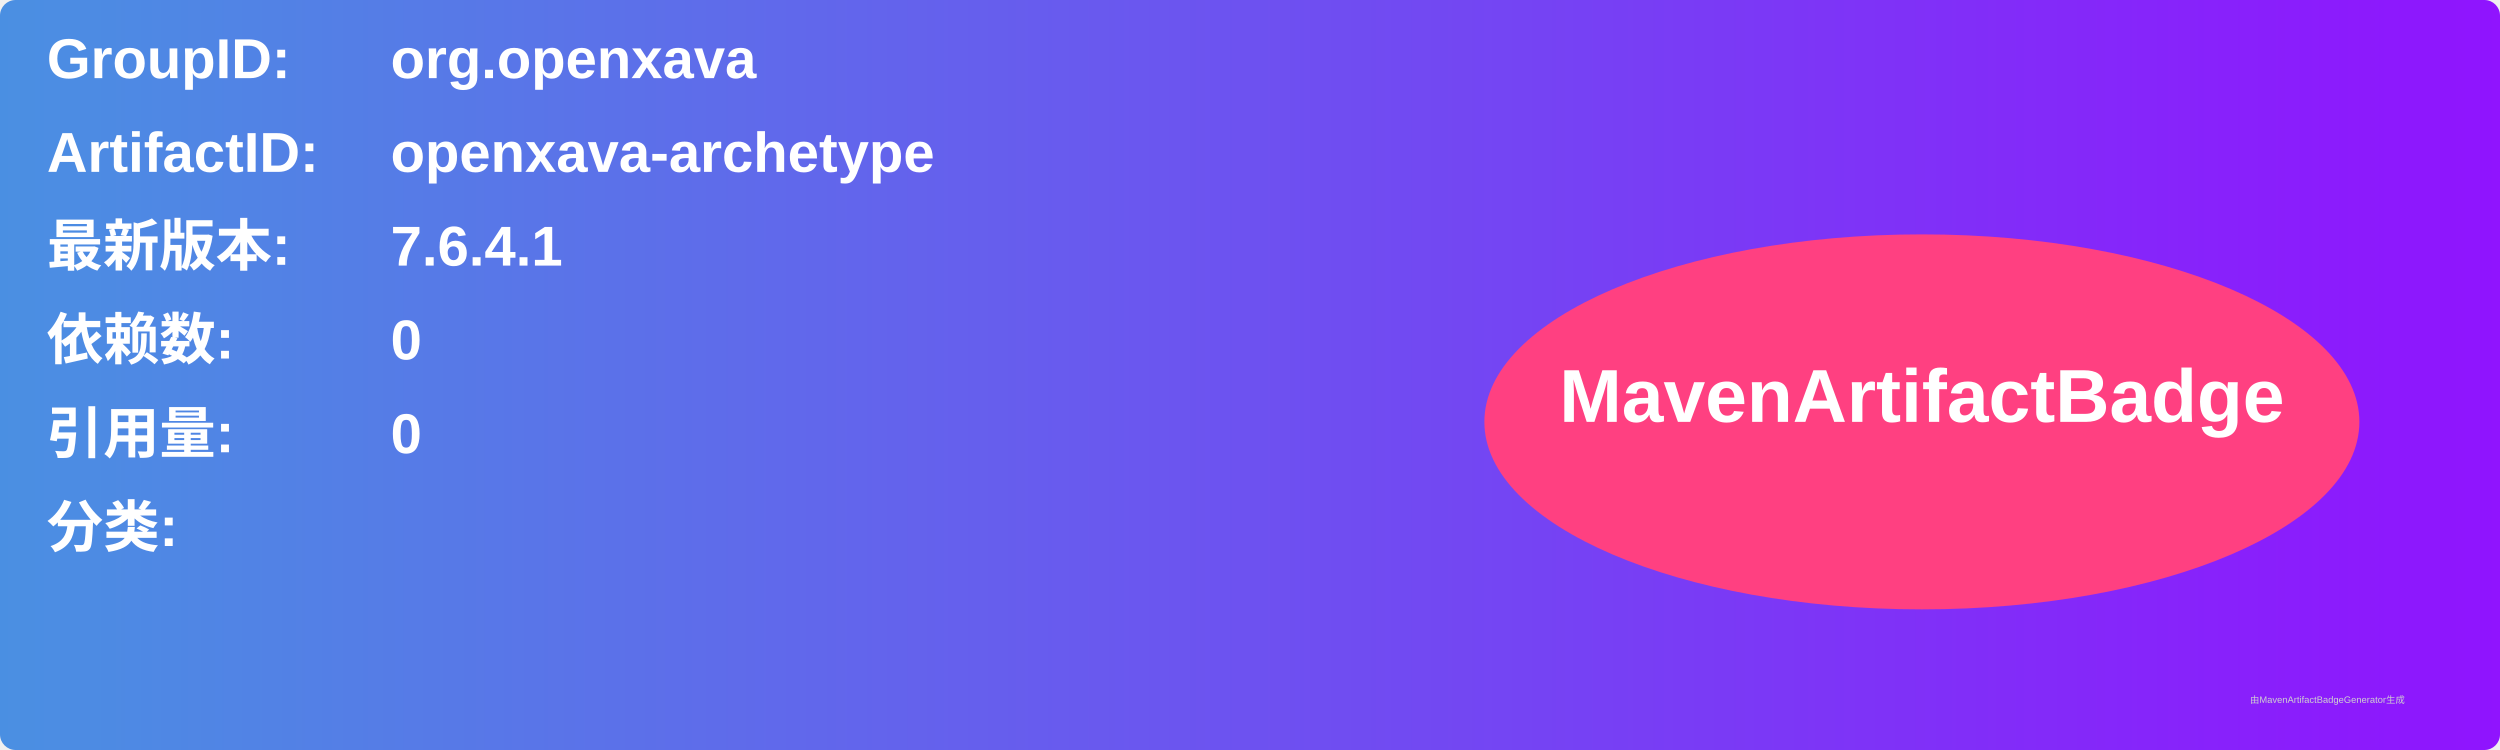
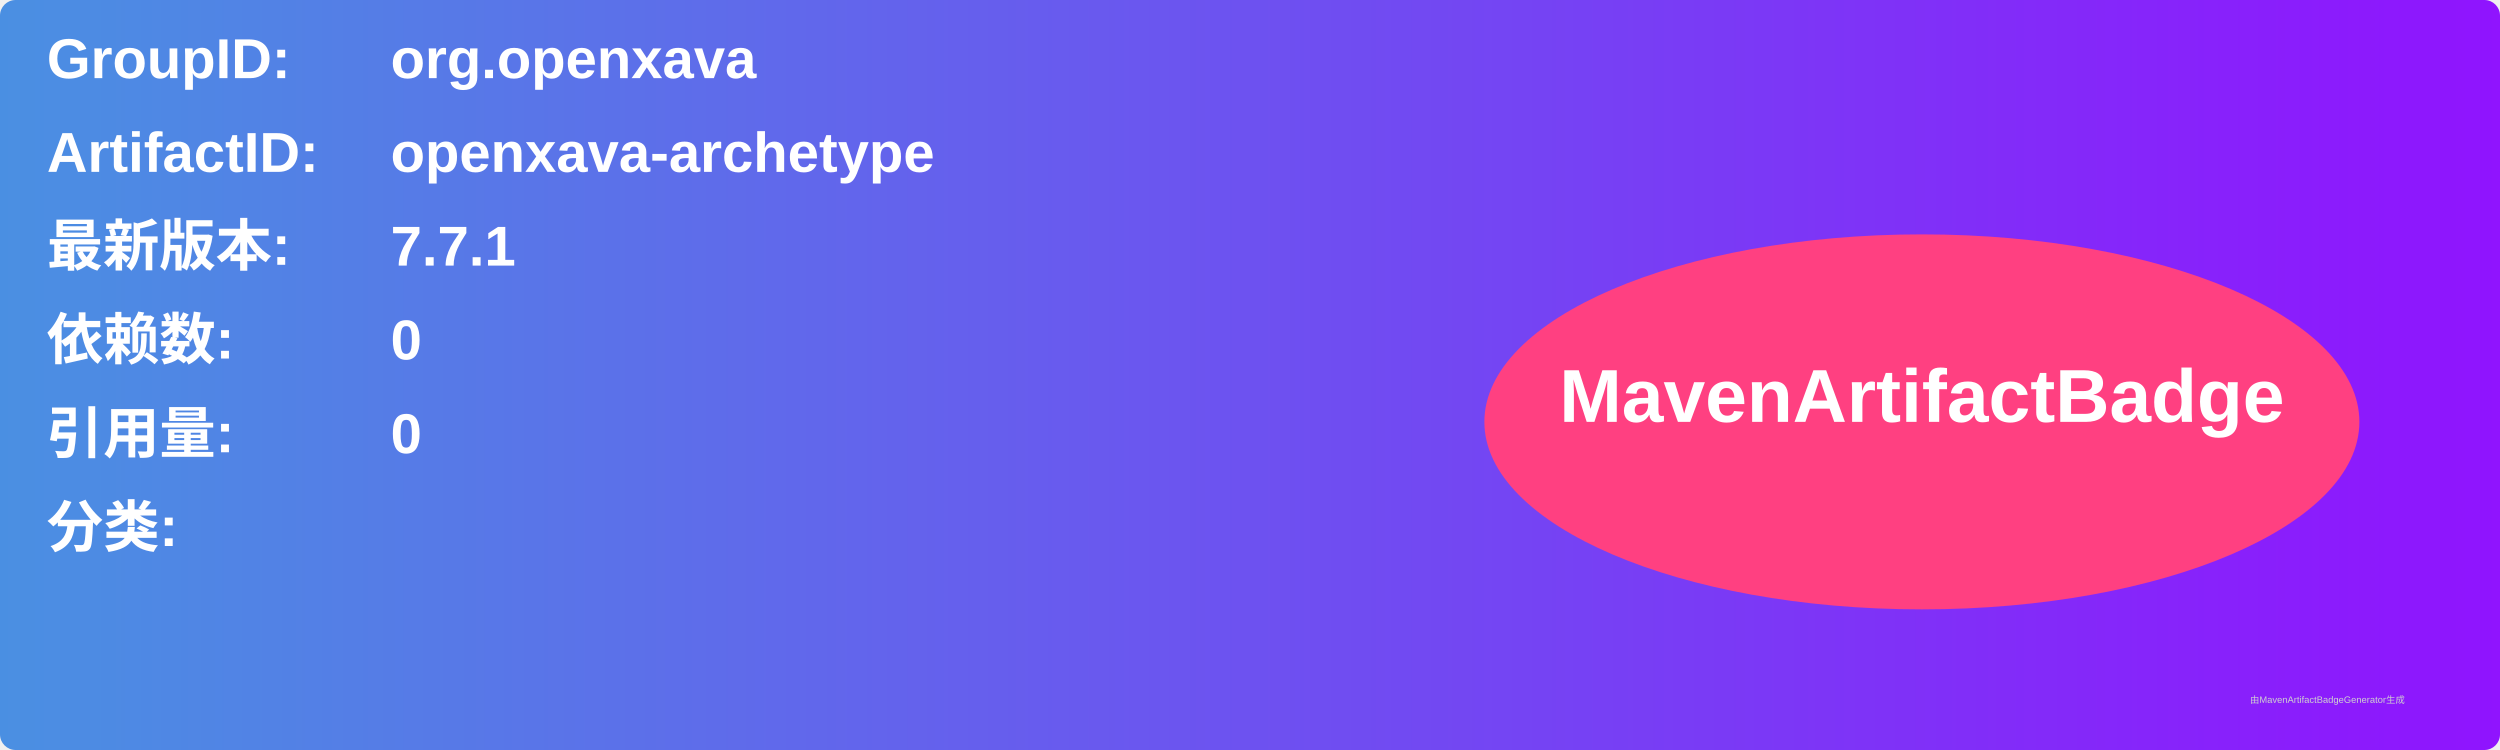
<svg xmlns="http://www.w3.org/2000/svg" width="800" height="240" viewBox="0 0 800 240">
  <linearGradient id="grad" x1="0%" y1="0%" x2="100%" y2="0%">
    <stop offset="0%" stop-color="#4a90e2" />
    <stop offset="100%" stop-color="#9013fe" />
  </linearGradient>
  <rect width="100%" height="100%" rx="5" ry="5" fill="url(#grad)" />
  <g transform="translate(15, 15)">
    <text x="0" y="10" font-family="Arial" font-size="18" fill="white" font-weight="bold" width="260">GroupID:</text>
    <text x="110" y="10" font-family="Arial" font-size="18" fill="white" font-weight="bold" width="460">org.openxava</text>
    <text x="0" y="40" font-family="Arial" font-size="18" fill="white" font-weight="bold" width="260">ArtifactID:</text>
    <text x="110" y="40" font-family="Arial" font-size="18" fill="white" font-weight="bold" width="460">openxava-archetype</text>
    <text x="0" y="70" font-family="Arial" font-size="18" fill="white" font-weight="bold">最新版本:</text>
    <text x="110" y="70" font-family="Arial" font-size="18" fill="white" font-weight="bold">
-       <tspan font-weight="bold">7.6.4.1</tspan>
+       <tspan font-weight="bold">7.7.1</tspan>
    </text>
    <text x="0" y="100" font-family="Arial" font-size="18" fill="white" font-weight="bold">依赖数: </text>
    <text x="110" y="100" font-family="Arial" font-size="18" fill="white">
      <tspan font-weight="bold">0</tspan>
    </text>
    <text x="0" y="130" font-family="Arial" font-size="18" fill="white" font-weight="bold">引用量: </text>
    <text x="110" y="130" font-family="Arial" font-size="18" fill="white">
      <tspan font-weight="bold">0</tspan>
    </text>
    <text x="0" y="160" font-family="Arial" font-size="18" fill="white" font-weight="bold">分类:</text>
    <text x="10" y="190" font-family="Arial" font-size="10" fill="white">
      <tspan font-weight="bold" />
    </text>
    <ellipse cx="600" cy="120" rx="140" ry="60" fill="#ff4081" />
    <text x="600" y="120" text-anchor="middle" font-family="Arial" font-size="24" fill="white" font-weight="bold">MavenArtifactBadge</text>
  </g>
  <text x="720" y="225" font-family="Arial" font-size="3" fill="#d0d0d0">由MavenArtifactBadgeGenerator生成</text>
</svg>
